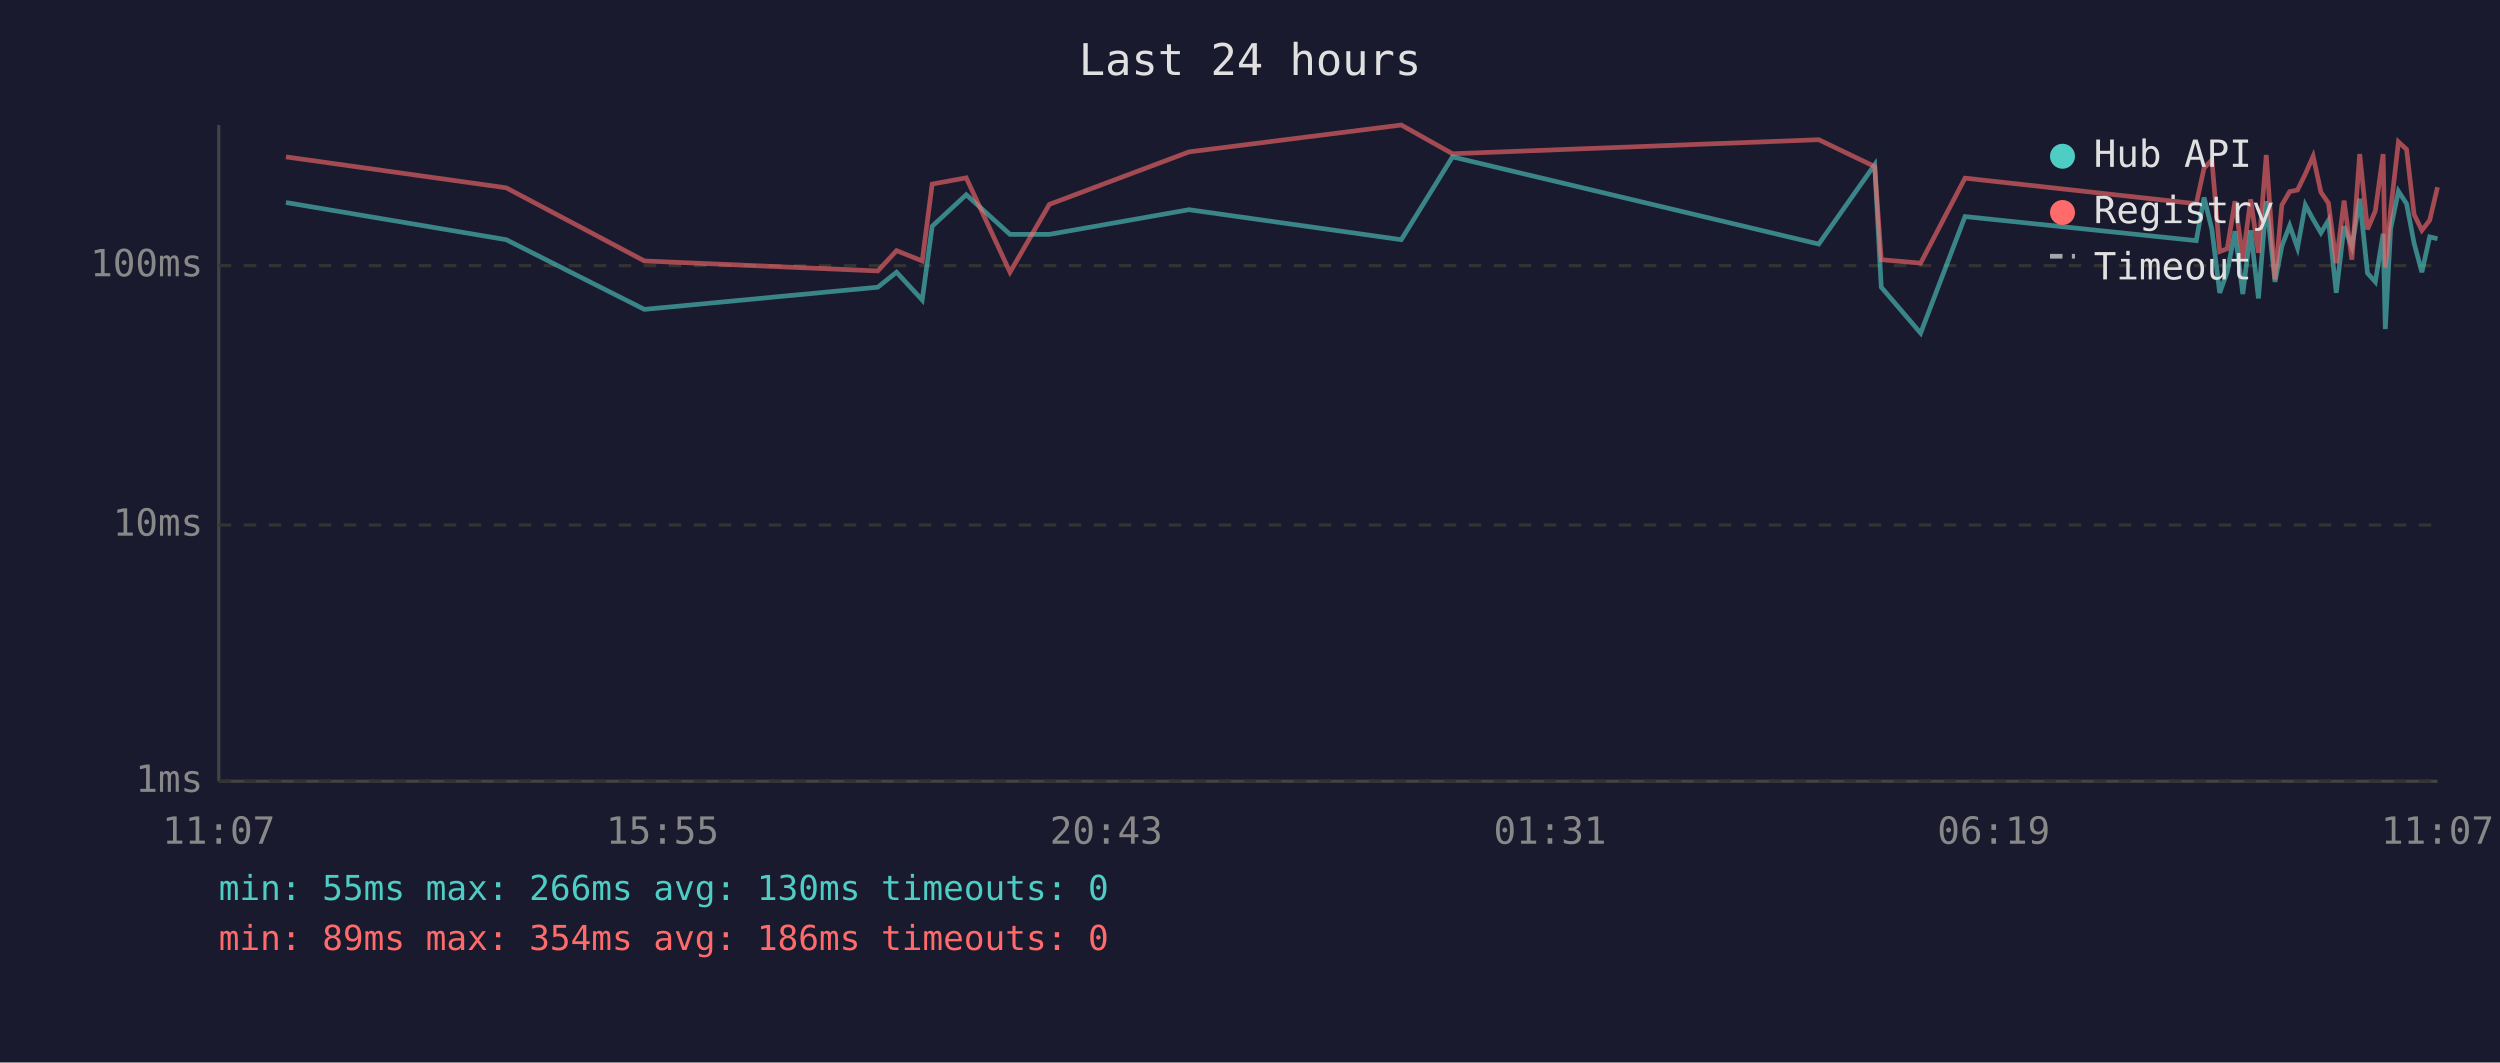
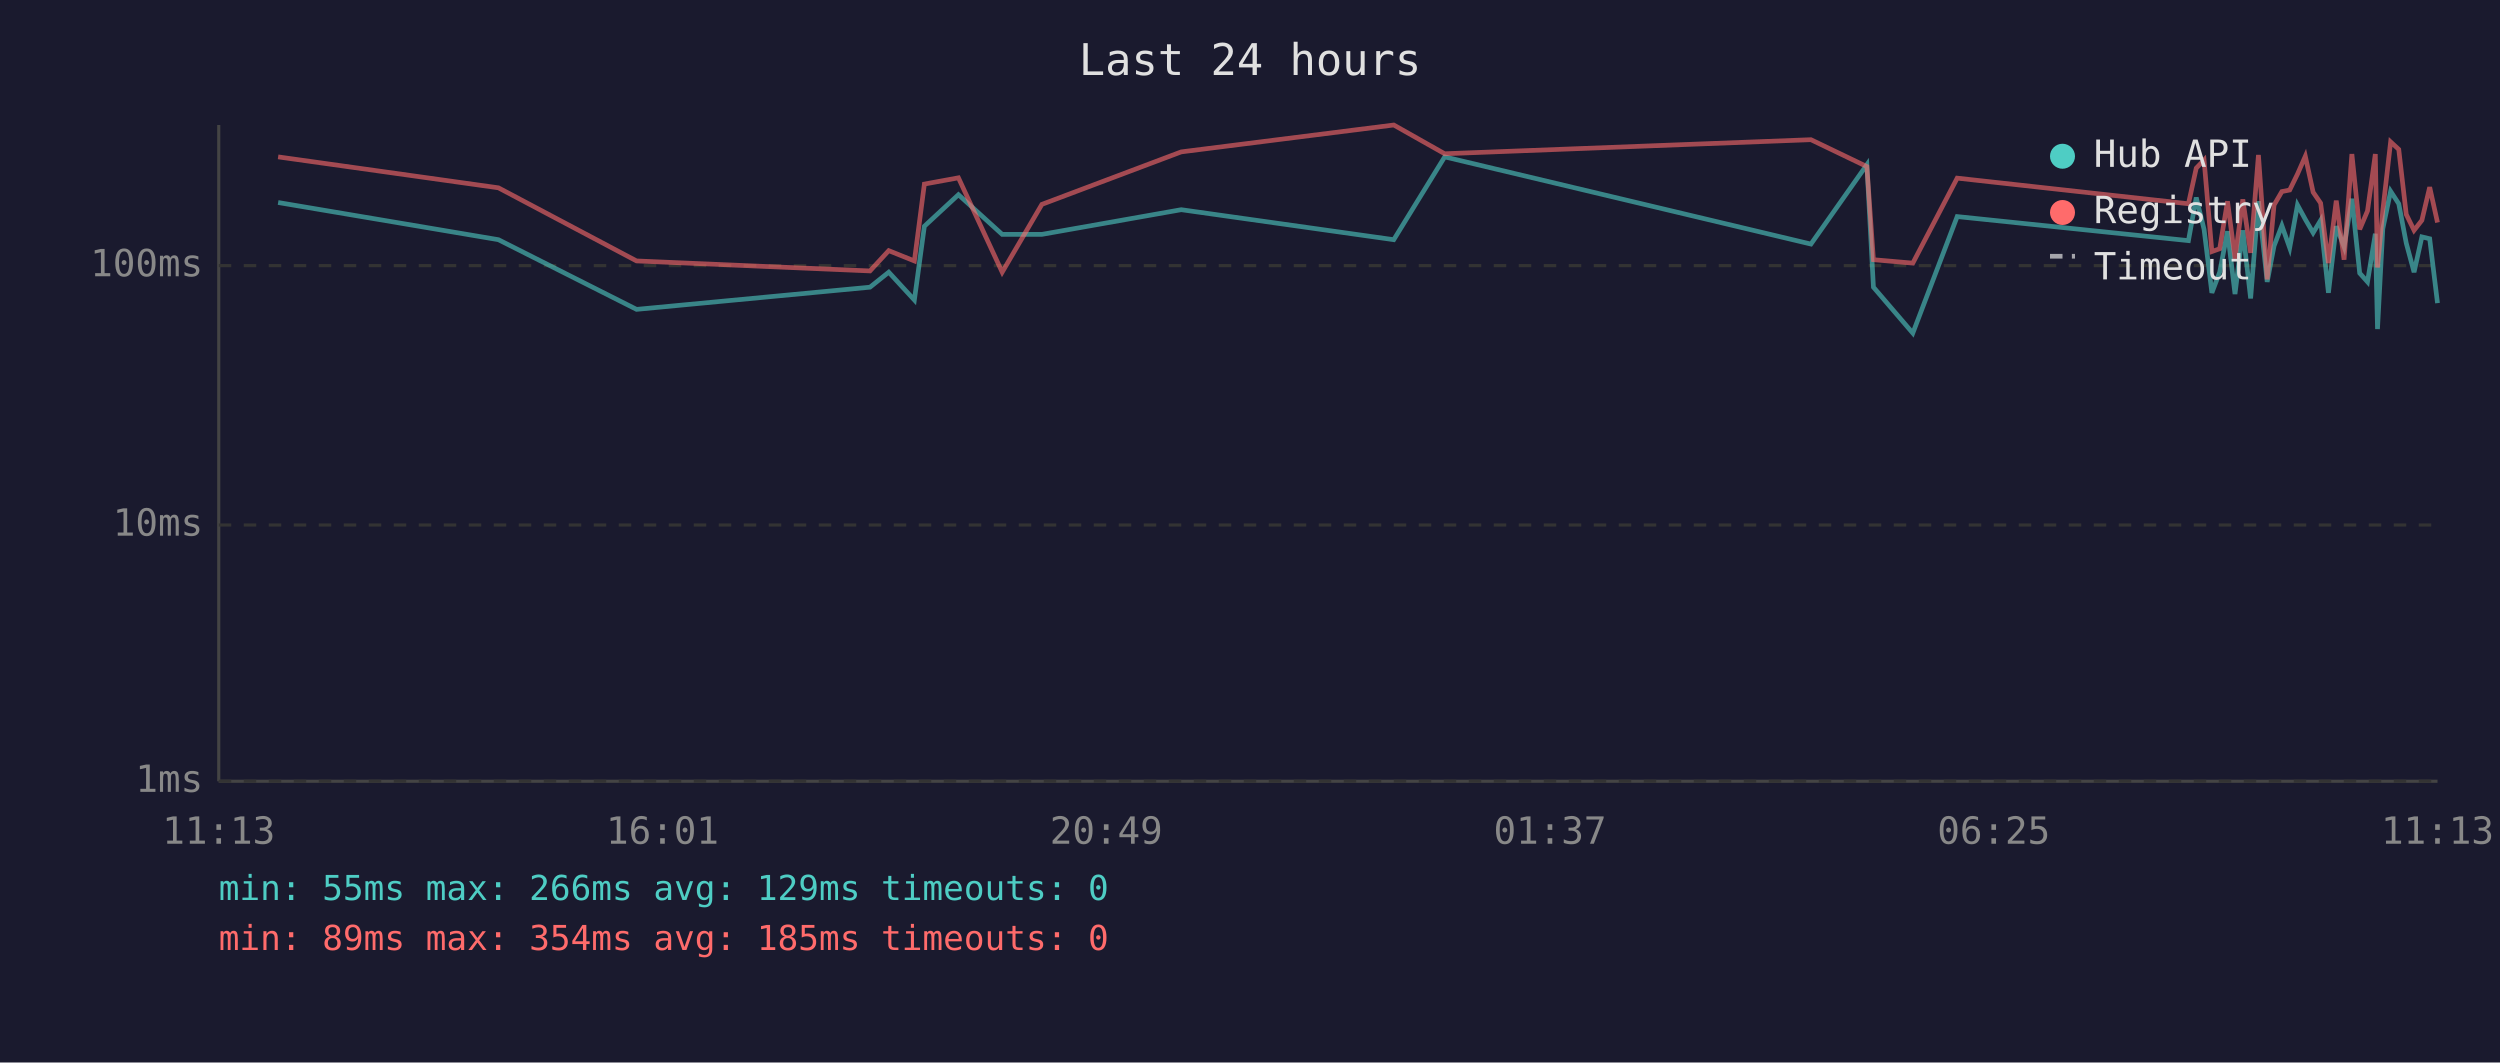
<svg xmlns="http://www.w3.org/2000/svg" viewBox="0 0 800 340" font-family="monospace" font-size="12">
  <rect width="800" height="340" fill="#1a1a2e" />
  <text x="400" y="24" fill="#e0e0e0" font-size="14" text-anchor="middle">Last 24 hours</text>
  <line x1="70" y1="40" x2="70" y2="250" stroke="#444" stroke-width="1" />
  <line x1="70" y1="250" x2="780" y2="250" stroke="#444" stroke-width="1" />
  <line x1="70" y1="250" x2="780" y2="250" stroke="#333" stroke-width="1" stroke-dasharray="4" />
  <text x="65" y="250" fill="#888" text-anchor="end" dominant-baseline="middle">1ms</text>
  <line x1="70" y1="168" x2="780" y2="168" stroke="#333" stroke-width="1" stroke-dasharray="4" />
  <text x="65" y="168" fill="#888" text-anchor="end" dominant-baseline="middle">10ms</text>
  <line x1="70" y1="85" x2="780" y2="85" stroke="#333" stroke-width="1" stroke-dasharray="4" />
  <text x="65" y="85" fill="#888" text-anchor="end" dominant-baseline="middle">100ms</text>
-   <text x="70" y="270" fill="#888" text-anchor="middle">11:07</text>
-   <text x="212" y="270" fill="#888" text-anchor="middle">15:55</text>
-   <text x="354" y="270" fill="#888" text-anchor="middle">20:43</text>
-   <text x="496" y="270" fill="#888" text-anchor="middle">01:31</text>
-   <text x="638" y="270" fill="#888" text-anchor="middle">06:19</text>
-   <text x="780" y="270" fill="#888" text-anchor="middle">11:07</text>
-   <polyline points="91.5,64.8 162.0,76.7 206.2,99.0 280.9,91.9 286.9,87.1 295.1,96.0 298.3,72.4 309.2,62.3 323.2,75.0 335.8,75.0 380.5,67.1 448.4,76.7 464.8,50.2 582.0,78.1 599.9,52.7 602.0,91.9 614.6,106.6 628.8,69.3 702.8,77.0 705.3,63.2 707.8,73.4 710.3,93.7 712.7,87.1 715.2,74.0 717.7,94.1 720.2,73.7 722.7,95.5 725.2,64.4 728.0,90.2 730.2,78.7 732.7,72.2 735.2,79.3 737.7,65.6 740.2,70.2 742.7,74.5 745.1,70.5 747.6,93.7 750.1,72.4 752.6,79.0 755.1,63.6 757.6,87.4 760.1,90.2 762.6,74.8 763.3,105.3 765.0,73.2 767.5,61.2 770.1,65.2 772.5,77.8 775.0,87.1 777.5,75.8 780.0,76.4" fill="none" stroke="#4ecdc4" stroke-width="1.5" opacity="0.6" />
-   <polyline points="91.5,50.2 162.0,60.1 206.2,83.5 280.9,86.7 286.9,80.2 295.1,83.5 298.3,58.9 309.2,56.9 323.2,87.1 335.8,65.4 380.5,48.6 448.4,40.0 464.8,49.2 582.0,44.7 599.9,53.3 602.0,83.1 614.6,84.2 628.8,57.0 702.8,65.2 705.3,53.8 707.8,51.2 710.3,80.5 712.7,79.6 715.2,64.4 717.7,82.8 720.2,63.8 722.7,80.9 725.2,49.6 728.0,89.4 730.2,65.6 732.7,61.3 735.2,60.8 737.7,55.7 740.2,50.0 742.7,61.5 745.1,65.0 747.6,84.2 750.1,64.2 752.6,83.1 755.1,49.3 757.6,73.4 760.1,67.5 762.6,49.3 763.3,85.6 765.0,67.3 767.5,45.4 770.1,47.8 772.5,68.6 775.0,73.7 777.5,70.5 780.0,59.9" fill="none" stroke="#ff6b6b" stroke-width="1.5" opacity="0.6" />
+   <text x="70" y="270" fill="#888" text-anchor="middle">11:13</text>
+   <text x="212" y="270" fill="#888" text-anchor="middle">16:01</text>
+   <text x="354" y="270" fill="#888" text-anchor="middle">20:49</text>
+   <text x="496" y="270" fill="#888" text-anchor="middle">01:37</text>
+   <text x="638" y="270" fill="#888" text-anchor="middle">06:25</text>
+   <text x="780" y="270" fill="#888" text-anchor="middle">11:13</text>
+   <polyline points="89.0,64.8 159.5,76.7 203.7,99.0 278.4,91.9 284.4,87.1 292.6,96.0 295.8,72.4 306.7,62.3 320.7,75.0 333.4,75.0 378.0,67.1 446.0,76.7 462.3,50.2 579.5,78.1 597.4,52.7 599.5,91.9 612.1,106.6 626.3,69.3 700.3,77.0 702.8,63.2 705.3,73.4 707.8,93.7 710.3,87.1 712.8,74.0 715.2,94.1 717.7,73.7 720.2,95.5 722.7,64.4 725.5,90.2 727.7,78.7 730.2,72.2 732.7,79.3 735.2,65.6 737.7,70.2 740.2,74.5 742.6,70.5 745.1,93.7 747.6,72.4 750.1,79.0 752.6,63.6 755.1,87.4 757.6,90.2 760.1,74.8 760.8,105.3 762.5,73.2 765.0,61.2 767.6,65.2 770.0,77.8 772.5,87.1 775.0,75.8 777.5,76.4 780.0,97.0" fill="none" stroke="#4ecdc4" stroke-width="1.5" opacity="0.6" />
+   <polyline points="89.0,50.2 159.5,60.1 203.7,83.5 278.4,86.7 284.4,80.2 292.6,83.5 295.8,58.9 306.7,56.9 320.7,87.1 333.4,65.4 378.0,48.6 446.0,40.0 462.3,49.2 579.5,44.7 597.4,53.3 599.5,83.1 612.1,84.2 626.3,57.0 700.3,65.2 702.8,53.8 705.3,51.2 707.8,80.5 710.3,79.6 712.8,64.4 715.2,82.8 717.7,63.8 720.2,80.9 722.7,49.6 725.5,89.4 727.7,65.6 730.2,61.3 732.7,60.8 735.2,55.7 737.7,50.0 740.2,61.5 742.6,65.0 745.1,84.2 747.6,64.2 750.1,83.1 752.6,49.3 755.1,73.4 757.6,67.5 760.1,49.3 760.8,85.6 762.5,67.3 765.0,45.4 767.6,47.8 770.0,68.6 772.5,73.7 775.0,70.5 777.5,59.9 780.0,71.2" fill="none" stroke="#ff6b6b" stroke-width="1.5" opacity="0.6" />
  <circle cx="660" cy="50" r="4" fill="#4ecdc4" />
  <text x="670" y="50" fill="#e0e0e0" dominant-baseline="middle">Hub API</text>
  <circle cx="660" cy="68" r="4" fill="#ff6b6b" />
  <text x="670" y="68" fill="#e0e0e0" dominant-baseline="middle">Registry</text>
  <line x1="656" y1="82" x2="664" y2="82" stroke="#e0e0e0" stroke-width="1.5" stroke-dasharray="4,3" opacity="0.7" />
  <text x="670" y="86" fill="#e0e0e0" dominant-baseline="middle">Timeout</text>
-   <text x="70" y="288" fill="#4ecdc4" font-size="11">min: 55ms  max: 266ms  avg: 130ms  timeouts: 0</text>
-   <text x="70" y="304" fill="#ff6b6b" font-size="11">min: 89ms  max: 354ms  avg: 186ms  timeouts: 0</text>
+   <text x="70" y="288" fill="#4ecdc4" font-size="11">min: 55ms  max: 266ms  avg: 129ms  timeouts: 0</text>
+   <text x="70" y="304" fill="#ff6b6b" font-size="11">min: 89ms  max: 354ms  avg: 185ms  timeouts: 0</text>
</svg>
